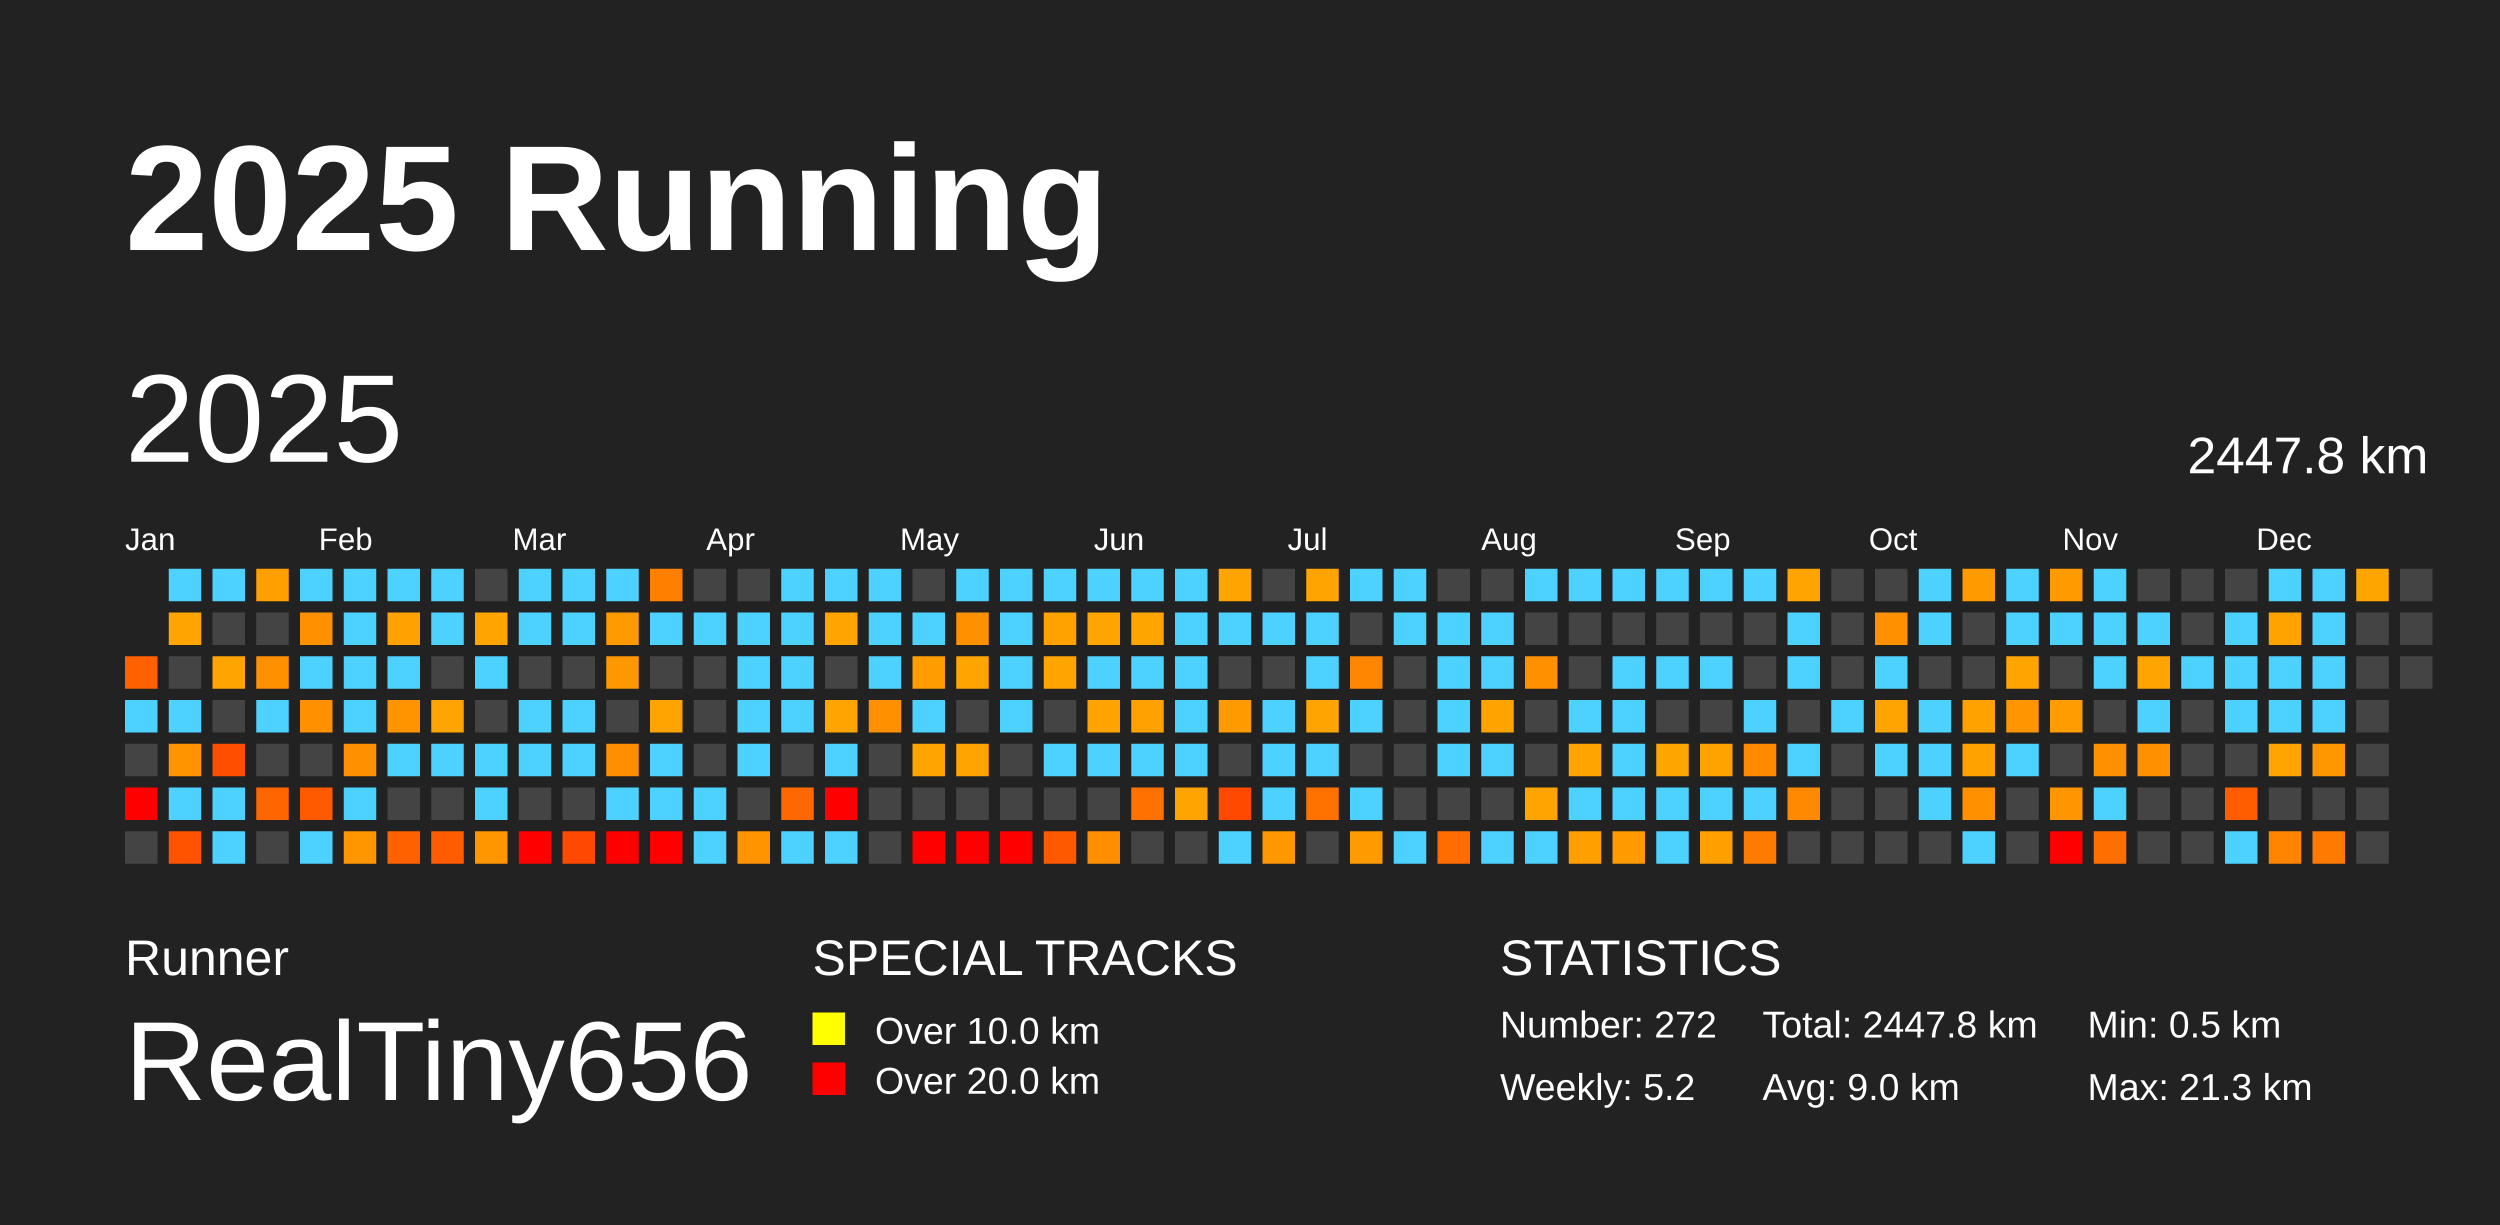
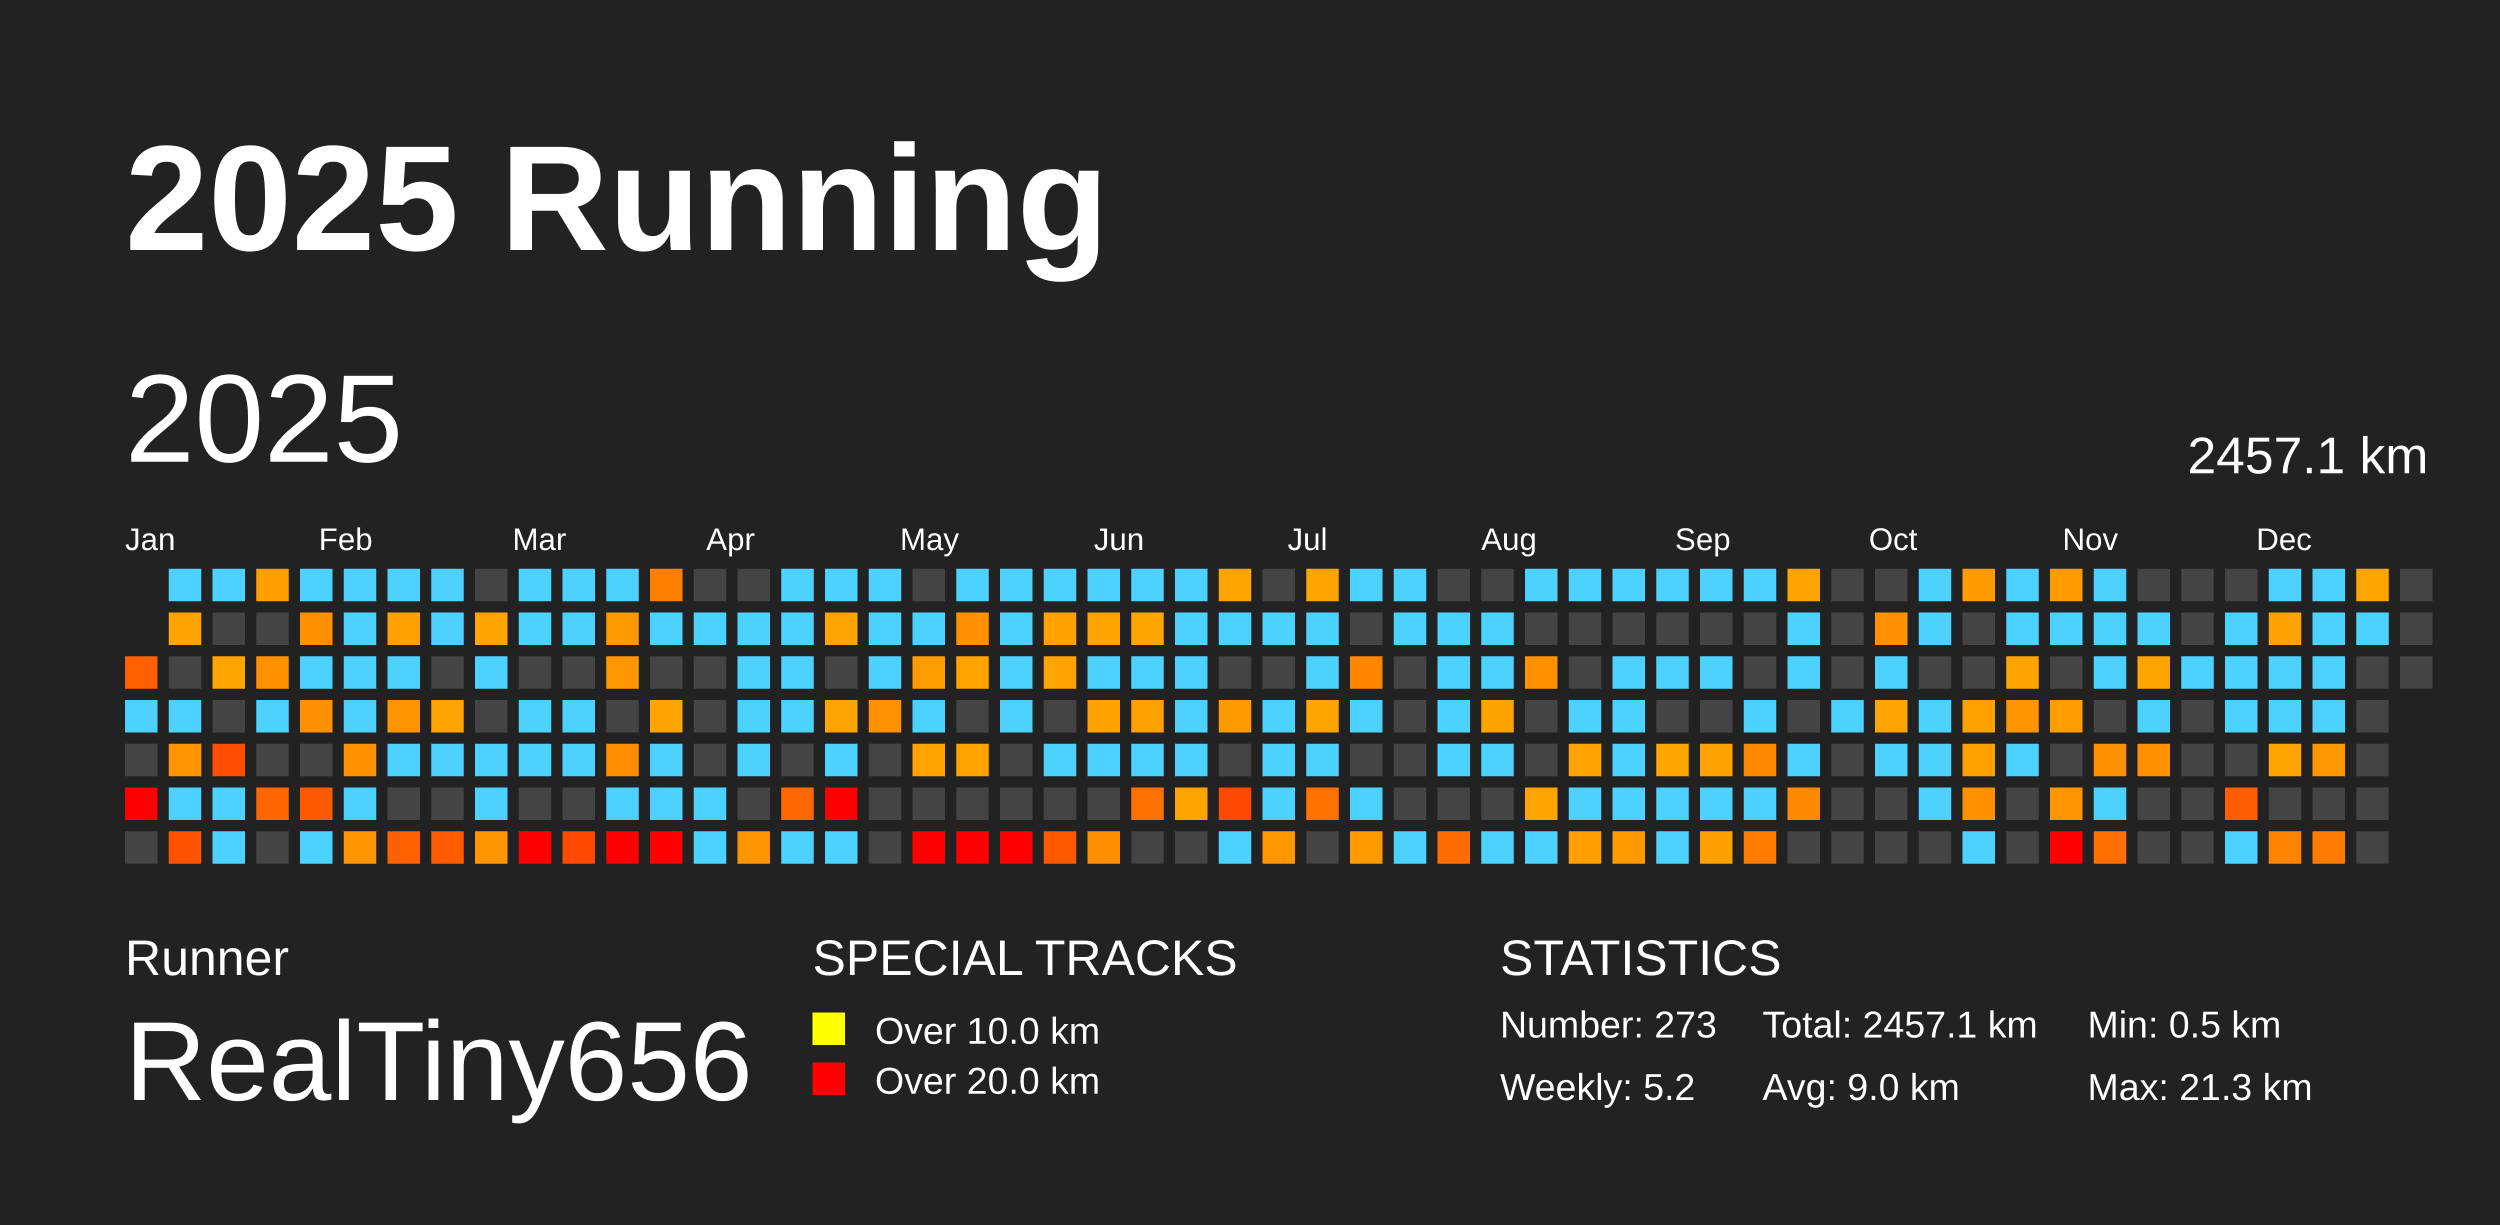
<svg xmlns="http://www.w3.org/2000/svg" baseProfile="full" height="98mm" version="1.1" viewBox="0,0,200,98" width="200mm">
  <defs />
  <rect fill="#222222" height="98" width="200" x="0" y="0" />
  <text fill="#FFFFFF" style="font-size:12px; font-family:Arial; font-weight:bold;" x="10" y="20">2025 Running</text>
  <text fill="#FFFFFF" style="font-size:4px; font-family:Arial" x="10" y="78">Runner</text>
  <text fill="#FFFFFF" style="font-size:9px; font-family:Arial" x="10" y="88">RealTiny656</text>
  <text fill="#FFFFFF" style="font-size:4px; font-family:Arial" x="65" y="78">SPECIAL TRACKS</text>
  <rect fill="yellow" height="2.6" width="2.6" x="65" y="81" />
  <text fill="#FFFFFF" style="font-size:3px; font-family:Arial" x="70" y="83.5">Over 10.0 km</text>
  <rect fill="red" height="2.6" width="2.6" x="65" y="85" />
  <text fill="#FFFFFF" style="font-size:3px; font-family:Arial" x="70" y="87.5">Over 20.0 km</text>
  <text fill="#FFFFFF" style="font-size:4px; font-family:Arial" x="120" y="78">STATISTICS</text>
-   <text fill="#FFFFFF" style="font-size:3px; font-family:Arial" x="120" y="83">Number: 272</text>
+   <text fill="#FFFFFF" style="font-size:3px; font-family:Arial" x="120" y="83">Number: 273</text>
  <text fill="#FFFFFF" style="font-size:3px; font-family:Arial" x="120" y="88">Weekly: 5.2</text>
-   <text fill="#FFFFFF" style="font-size:3px; font-family:Arial" x="141" y="83">Total: 2447.8 km</text>
+   <text fill="#FFFFFF" style="font-size:3px; font-family:Arial" x="141" y="83">Total: 2457.1 km</text>
  <text fill="#FFFFFF" style="font-size:3px; font-family:Arial" x="141" y="88">Avg: 9.0 km</text>
  <text fill="#FFFFFF" style="font-size:3px; font-family:Arial" x="167" y="83">Min: 0.5 km</text>
  <text fill="#FFFFFF" style="font-size:3px; font-family:Arial" x="167" y="88">Max: 21.3 km</text>
  <text dominant-baseline="hanging" fill="#FFFFFF" style="font-size:10.0px; font-family:Arial;" x="10" y="30">2025</text>
-   <text dominant-baseline="hanging" fill="#FFFFFF" style="font-size:4.125px; font-family:Arial;" x="175" y="35">2447.8 km</text>
+   <text dominant-baseline="hanging" fill="#FFFFFF" style="font-size:4.125px; font-family:Arial;" x="175" y="35">2457.1 km</text>
  <text fill="#FFFFFF" style="font-size:2.5px; font-family:Arial" x="10.0" y="44">Jan</text>
  <text fill="#FFFFFF" style="font-size:2.5px; font-family:Arial" x="25.5" y="44">Feb</text>
  <text fill="#FFFFFF" style="font-size:2.5px; font-family:Arial" x="41.0" y="44">Mar</text>
  <text fill="#FFFFFF" style="font-size:2.5px; font-family:Arial" x="56.5" y="44">Apr</text>
  <text fill="#FFFFFF" style="font-size:2.5px; font-family:Arial" x="72.0" y="44">May</text>
  <text fill="#FFFFFF" style="font-size:2.5px; font-family:Arial" x="87.5" y="44">Jun</text>
  <text fill="#FFFFFF" style="font-size:2.5px; font-family:Arial" x="103.0" y="44">Jul</text>
  <text fill="#FFFFFF" style="font-size:2.5px; font-family:Arial" x="118.5" y="44">Aug</text>
  <text fill="#FFFFFF" style="font-size:2.5px; font-family:Arial" x="134.0" y="44">Sep</text>
  <text fill="#FFFFFF" style="font-size:2.5px; font-family:Arial" x="149.5" y="44">Oct</text>
  <text fill="#FFFFFF" style="font-size:2.5px; font-family:Arial" x="165.0" y="44">Nov</text>
  <text fill="#FFFFFF" style="font-size:2.5px; font-family:Arial" x="180.5" y="44">Dec</text>
  <rect fill="#ff6100" height="2.6" width="2.6" x="10.0" y="52.5" />
  <rect fill="#4dd2ff" height="2.6" width="2.6" x="10.0" y="56.0" />
  <rect fill="#444444" height="2.6" width="2.6" x="10.0" y="59.5" />
  <rect fill="red" height="2.6" width="2.6" x="10.0" y="63.0" />
  <rect fill="#444444" height="2.6" width="2.6" x="10.0" y="66.5" />
  <rect fill="#4dd2ff" height="2.6" width="2.6" x="13.5" y="45.5" />
  <rect fill="#ffa400" height="2.6" width="2.6" x="13.5" y="49.0" />
  <rect fill="#444444" height="2.6" width="2.6" x="13.5" y="52.5" />
  <rect fill="#4dd2ff" height="2.6" width="2.6" x="13.5" y="56.0" />
  <rect fill="#ff9300" height="2.6" width="2.6" x="13.5" y="59.5" />
  <rect fill="#4dd2ff" height="2.6" width="2.6" x="13.5" y="63.0" />
  <rect fill="#ff5300" height="2.6" width="2.6" x="13.5" y="66.5" />
  <rect fill="#4dd2ff" height="2.6" width="2.6" x="17.0" y="45.5" />
  <rect fill="#444444" height="2.6" width="2.6" x="17.0" y="49.0" />
  <rect fill="#ffa400" height="2.6" width="2.6" x="17.0" y="52.5" />
  <rect fill="#444444" height="2.6" width="2.6" x="17.0" y="56.0" />
  <rect fill="#ff4e00" height="2.6" width="2.6" x="17.0" y="59.5" />
  <rect fill="#4dd2ff" height="2.6" width="2.6" x="17.0" y="63.0" />
  <rect fill="#4dd2ff" height="2.6" width="2.6" x="17.0" y="66.5" />
  <rect fill="#ffa000" height="2.6" width="2.6" x="20.5" y="45.5" />
  <rect fill="#444444" height="2.6" width="2.6" x="20.5" y="49.0" />
  <rect fill="#ff9000" height="2.6" width="2.6" x="20.5" y="52.5" />
  <rect fill="#4dd2ff" height="2.6" width="2.6" x="20.5" y="56.0" />
  <rect fill="#444444" height="2.6" width="2.6" x="20.5" y="59.5" />
  <rect fill="#ff6500" height="2.6" width="2.6" x="20.5" y="63.0" />
  <rect fill="#444444" height="2.6" width="2.6" x="20.5" y="66.5" />
  <rect fill="#4dd2ff" height="2.6" width="2.6" x="24.0" y="45.5" />
  <rect fill="#ff9000" height="2.6" width="2.6" x="24.0" y="49.0" />
  <rect fill="#4dd2ff" height="2.6" width="2.6" x="24.0" y="52.5" />
  <rect fill="#ff9000" height="2.6" width="2.6" x="24.0" y="56.0" />
  <rect fill="#444444" height="2.6" width="2.6" x="24.0" y="59.5" />
  <rect fill="#ff5a00" height="2.6" width="2.6" x="24.0" y="63.0" />
  <rect fill="#4dd2ff" height="2.6" width="2.6" x="24.0" y="66.5" />
  <rect fill="#4dd2ff" height="2.6" width="2.6" x="27.5" y="45.5" />
  <rect fill="#4dd2ff" height="2.6" width="2.6" x="27.5" y="49.0" />
  <rect fill="#4dd2ff" height="2.6" width="2.6" x="27.5" y="52.5" />
  <rect fill="#4dd2ff" height="2.6" width="2.6" x="27.5" y="56.0" />
  <rect fill="#ff9100" height="2.6" width="2.6" x="27.5" y="59.5" />
  <rect fill="#4dd2ff" height="2.6" width="2.6" x="27.5" y="63.0" />
  <rect fill="#ff9600" height="2.6" width="2.6" x="27.5" y="66.5" />
  <rect fill="#4dd2ff" height="2.6" width="2.6" x="31.0" y="45.5" />
  <rect fill="#ffa100" height="2.6" width="2.6" x="31.0" y="49.0" />
  <rect fill="#4dd2ff" height="2.6" width="2.6" x="31.0" y="52.5" />
  <rect fill="#ff9400" height="2.6" width="2.6" x="31.0" y="56.0" />
  <rect fill="#4dd2ff" height="2.6" width="2.6" x="31.0" y="59.5" />
  <rect fill="#444444" height="2.6" width="2.6" x="31.0" y="63.0" />
  <rect fill="#ff6100" height="2.6" width="2.6" x="31.0" y="66.5" />
  <rect fill="#4dd2ff" height="2.6" width="2.6" x="34.5" y="45.5" />
  <rect fill="#4dd2ff" height="2.6" width="2.6" x="34.5" y="49.0" />
  <rect fill="#444444" height="2.6" width="2.6" x="34.5" y="52.5" />
  <rect fill="#ffa400" height="2.6" width="2.6" x="34.5" y="56.0" />
  <rect fill="#4dd2ff" height="2.6" width="2.6" x="34.5" y="59.5" />
  <rect fill="#444444" height="2.6" width="2.6" x="34.5" y="63.0" />
  <rect fill="#ff5b00" height="2.6" width="2.6" x="34.5" y="66.5" />
  <rect fill="#444444" height="2.6" width="2.6" x="38.0" y="45.5" />
  <rect fill="#ffa400" height="2.6" width="2.6" x="38.0" y="49.0" />
  <rect fill="#4dd2ff" height="2.6" width="2.6" x="38.0" y="52.5" />
  <rect fill="#444444" height="2.6" width="2.6" x="38.0" y="56.0" />
  <rect fill="#4dd2ff" height="2.6" width="2.6" x="38.0" y="59.5" />
  <rect fill="#4dd2ff" height="2.6" width="2.6" x="38.0" y="63.0" />
  <rect fill="#ff9600" height="2.6" width="2.6" x="38.0" y="66.5" />
  <rect fill="#4dd2ff" height="2.6" width="2.6" x="41.5" y="45.5" />
  <rect fill="#4dd2ff" height="2.6" width="2.6" x="41.5" y="49.0" />
  <rect fill="#444444" height="2.6" width="2.6" x="41.5" y="52.5" />
  <rect fill="#4dd2ff" height="2.6" width="2.6" x="41.5" y="56.0" />
  <rect fill="#4dd2ff" height="2.6" width="2.6" x="41.5" y="59.5" />
  <rect fill="#444444" height="2.6" width="2.6" x="41.5" y="63.0" />
  <rect fill="red" height="2.6" width="2.6" x="41.5" y="66.5" />
  <rect fill="#4dd2ff" height="2.6" width="2.6" x="45.0" y="45.5" />
  <rect fill="#4dd2ff" height="2.6" width="2.6" x="45.0" y="49.0" />
  <rect fill="#444444" height="2.6" width="2.6" x="45.0" y="52.5" />
  <rect fill="#4dd2ff" height="2.6" width="2.6" x="45.0" y="56.0" />
  <rect fill="#4dd2ff" height="2.6" width="2.6" x="45.0" y="59.5" />
  <rect fill="#444444" height="2.6" width="2.6" x="45.0" y="63.0" />
  <rect fill="#ff4900" height="2.6" width="2.6" x="45.0" y="66.5" />
  <rect fill="#4dd2ff" height="2.6" width="2.6" x="48.5" y="45.5" />
  <rect fill="#ff9a00" height="2.6" width="2.6" x="48.5" y="49.0" />
  <rect fill="#ff9700" height="2.6" width="2.6" x="48.5" y="52.5" />
  <rect fill="#444444" height="2.6" width="2.6" x="48.5" y="56.0" />
  <rect fill="#ff8e00" height="2.6" width="2.6" x="48.5" y="59.5" />
  <rect fill="#4dd2ff" height="2.6" width="2.6" x="48.5" y="63.0" />
  <rect fill="red" height="2.6" width="2.6" x="48.5" y="66.5" />
  <rect fill="#ff8000" height="2.6" width="2.6" x="52.0" y="45.5" />
  <rect fill="#4dd2ff" height="2.6" width="2.6" x="52.0" y="49.0" />
  <rect fill="#444444" height="2.6" width="2.6" x="52.0" y="52.5" />
  <rect fill="#ffa400" height="2.6" width="2.6" x="52.0" y="56.0" />
  <rect fill="#4dd2ff" height="2.6" width="2.6" x="52.0" y="59.5" />
  <rect fill="#4dd2ff" height="2.6" width="2.6" x="52.0" y="63.0" />
  <rect fill="red" height="2.6" width="2.6" x="52.0" y="66.5" />
  <rect fill="#444444" height="2.6" width="2.6" x="55.5" y="45.5" />
  <rect fill="#4dd2ff" height="2.6" width="2.6" x="55.5" y="49.0" />
  <rect fill="#444444" height="2.6" width="2.6" x="55.5" y="52.5" />
  <rect fill="#444444" height="2.6" width="2.6" x="55.5" y="56.0" />
  <rect fill="#444444" height="2.6" width="2.6" x="55.5" y="59.5" />
  <rect fill="#4dd2ff" height="2.6" width="2.6" x="55.5" y="63.0" />
  <rect fill="#4dd2ff" height="2.6" width="2.6" x="55.5" y="66.5" />
  <rect fill="#444444" height="2.6" width="2.6" x="59.0" y="45.5" />
  <rect fill="#4dd2ff" height="2.6" width="2.6" x="59.0" y="49.0" />
  <rect fill="#4dd2ff" height="2.6" width="2.6" x="59.0" y="52.5" />
  <rect fill="#4dd2ff" height="2.6" width="2.6" x="59.0" y="56.0" />
  <rect fill="#4dd2ff" height="2.6" width="2.6" x="59.0" y="59.5" />
  <rect fill="#444444" height="2.6" width="2.6" x="59.0" y="63.0" />
  <rect fill="#ff9400" height="2.6" width="2.6" x="59.0" y="66.5" />
  <rect fill="#4dd2ff" height="2.6" width="2.6" x="62.5" y="45.5" />
  <rect fill="#4dd2ff" height="2.6" width="2.6" x="62.5" y="49.0" />
  <rect fill="#4dd2ff" height="2.6" width="2.6" x="62.5" y="52.5" />
  <rect fill="#4dd2ff" height="2.6" width="2.6" x="62.5" y="56.0" />
  <rect fill="#444444" height="2.6" width="2.6" x="62.5" y="59.5" />
  <rect fill="#ff6800" height="2.6" width="2.6" x="62.5" y="63.0" />
  <rect fill="#4dd2ff" height="2.6" width="2.6" x="62.5" y="66.5" />
  <rect fill="#4dd2ff" height="2.6" width="2.6" x="66.0" y="45.5" />
  <rect fill="#ffa400" height="2.6" width="2.6" x="66.0" y="49.0" />
  <rect fill="#444444" height="2.6" width="2.6" x="66.0" y="52.5" />
  <rect fill="#ffa400" height="2.6" width="2.6" x="66.0" y="56.0" />
  <rect fill="#4dd2ff" height="2.6" width="2.6" x="66.0" y="59.5" />
  <rect fill="red" height="2.6" width="2.6" x="66.0" y="63.0" />
  <rect fill="#4dd2ff" height="2.6" width="2.6" x="66.0" y="66.5" />
  <rect fill="#4dd2ff" height="2.6" width="2.6" x="69.5" y="45.5" />
  <rect fill="#4dd2ff" height="2.6" width="2.6" x="69.5" y="49.0" />
  <rect fill="#4dd2ff" height="2.6" width="2.6" x="69.5" y="52.5" />
  <rect fill="#ff9000" height="2.6" width="2.6" x="69.5" y="56.0" />
  <rect fill="#444444" height="2.6" width="2.6" x="69.5" y="59.5" />
  <rect fill="#444444" height="2.6" width="2.6" x="69.5" y="63.0" />
  <rect fill="#444444" height="2.6" width="2.6" x="69.5" y="66.5" />
  <rect fill="#444444" height="2.6" width="2.6" x="73.0" y="45.5" />
  <rect fill="#4dd2ff" height="2.6" width="2.6" x="73.0" y="49.0" />
  <rect fill="#ff9c00" height="2.6" width="2.6" x="73.0" y="52.5" />
  <rect fill="#4dd2ff" height="2.6" width="2.6" x="73.0" y="56.0" />
  <rect fill="#ffa400" height="2.6" width="2.6" x="73.0" y="59.5" />
  <rect fill="#444444" height="2.6" width="2.6" x="73.0" y="63.0" />
  <rect fill="red" height="2.6" width="2.6" x="73.0" y="66.5" />
  <rect fill="#4dd2ff" height="2.6" width="2.6" x="76.5" y="45.5" />
  <rect fill="#ff9000" height="2.6" width="2.6" x="76.5" y="49.0" />
  <rect fill="#ffa400" height="2.6" width="2.6" x="76.5" y="52.5" />
  <rect fill="#444444" height="2.6" width="2.6" x="76.5" y="56.0" />
  <rect fill="#ffa400" height="2.6" width="2.6" x="76.5" y="59.5" />
  <rect fill="#444444" height="2.6" width="2.6" x="76.5" y="63.0" />
  <rect fill="red" height="2.6" width="2.6" x="76.5" y="66.5" />
  <rect fill="#4dd2ff" height="2.6" width="2.6" x="80.0" y="45.5" />
  <rect fill="#4dd2ff" height="2.6" width="2.6" x="80.0" y="49.0" />
  <rect fill="#4dd2ff" height="2.6" width="2.6" x="80.0" y="52.5" />
  <rect fill="#4dd2ff" height="2.6" width="2.6" x="80.0" y="56.0" />
  <rect fill="#444444" height="2.6" width="2.6" x="80.0" y="59.5" />
  <rect fill="#444444" height="2.6" width="2.6" x="80.0" y="63.0" />
  <rect fill="red" height="2.6" width="2.6" x="80.0" y="66.5" />
  <rect fill="#4dd2ff" height="2.6" width="2.6" x="83.5" y="45.5" />
  <rect fill="#ffa200" height="2.6" width="2.6" x="83.5" y="49.0" />
  <rect fill="#ffa400" height="2.6" width="2.6" x="83.5" y="52.5" />
  <rect fill="#444444" height="2.6" width="2.6" x="83.5" y="56.0" />
  <rect fill="#4dd2ff" height="2.6" width="2.6" x="83.5" y="59.5" />
  <rect fill="#444444" height="2.6" width="2.6" x="83.5" y="63.0" />
  <rect fill="#ff5900" height="2.6" width="2.6" x="83.5" y="66.5" />
  <rect fill="#4dd2ff" height="2.6" width="2.6" x="87.0" y="45.5" />
  <rect fill="#ffa400" height="2.6" width="2.6" x="87.0" y="49.0" />
  <rect fill="#4dd2ff" height="2.6" width="2.6" x="87.0" y="52.5" />
  <rect fill="#ffa300" height="2.6" width="2.6" x="87.0" y="56.0" />
  <rect fill="#4dd2ff" height="2.6" width="2.6" x="87.0" y="59.5" />
  <rect fill="#444444" height="2.6" width="2.6" x="87.0" y="63.0" />
  <rect fill="#ff8f00" height="2.6" width="2.6" x="87.0" y="66.5" />
  <rect fill="#4dd2ff" height="2.6" width="2.6" x="90.5" y="45.5" />
  <rect fill="#ffa500" height="2.6" width="2.6" x="90.5" y="49.0" />
  <rect fill="#4dd2ff" height="2.6" width="2.6" x="90.5" y="52.5" />
  <rect fill="#ffa100" height="2.6" width="2.6" x="90.5" y="56.0" />
  <rect fill="#4dd2ff" height="2.6" width="2.6" x="90.5" y="59.5" />
  <rect fill="#ff7100" height="2.6" width="2.6" x="90.5" y="63.0" />
  <rect fill="#444444" height="2.6" width="2.6" x="90.5" y="66.5" />
  <rect fill="#4dd2ff" height="2.6" width="2.6" x="94.0" y="45.5" />
  <rect fill="#4dd2ff" height="2.6" width="2.6" x="94.0" y="49.0" />
  <rect fill="#4dd2ff" height="2.6" width="2.6" x="94.0" y="52.5" />
  <rect fill="#4dd2ff" height="2.6" width="2.6" x="94.0" y="56.0" />
  <rect fill="#4dd2ff" height="2.6" width="2.6" x="94.0" y="59.5" />
  <rect fill="#ffa400" height="2.6" width="2.6" x="94.0" y="63.0" />
  <rect fill="#444444" height="2.6" width="2.6" x="94.0" y="66.5" />
  <rect fill="#ffa400" height="2.6" width="2.6" x="97.5" y="45.5" />
  <rect fill="#4dd2ff" height="2.6" width="2.6" x="97.5" y="49.0" />
  <rect fill="#444444" height="2.6" width="2.6" x="97.5" y="52.5" />
  <rect fill="#ff9a00" height="2.6" width="2.6" x="97.5" y="56.0" />
  <rect fill="#444444" height="2.6" width="2.6" x="97.5" y="59.5" />
  <rect fill="#ff4900" height="2.6" width="2.6" x="97.5" y="63.0" />
  <rect fill="#4dd2ff" height="2.6" width="2.6" x="97.5" y="66.5" />
  <rect fill="#444444" height="2.6" width="2.6" x="101.0" y="45.5" />
  <rect fill="#4dd2ff" height="2.6" width="2.6" x="101.0" y="49.0" />
  <rect fill="#444444" height="2.6" width="2.6" x="101.0" y="52.5" />
  <rect fill="#4dd2ff" height="2.6" width="2.6" x="101.0" y="56.0" />
  <rect fill="#4dd2ff" height="2.6" width="2.6" x="101.0" y="59.5" />
  <rect fill="#4dd2ff" height="2.6" width="2.6" x="101.0" y="63.0" />
  <rect fill="#ff9800" height="2.6" width="2.6" x="101.0" y="66.5" />
  <rect fill="#ffa400" height="2.6" width="2.6" x="104.5" y="45.5" />
  <rect fill="#4dd2ff" height="2.6" width="2.6" x="104.5" y="49.0" />
  <rect fill="#4dd2ff" height="2.6" width="2.6" x="104.5" y="52.5" />
  <rect fill="#ffa400" height="2.6" width="2.6" x="104.5" y="56.0" />
  <rect fill="#4dd2ff" height="2.6" width="2.6" x="104.5" y="59.5" />
  <rect fill="#ff7200" height="2.6" width="2.6" x="104.5" y="63.0" />
  <rect fill="#444444" height="2.6" width="2.6" x="104.5" y="66.5" />
  <rect fill="#4dd2ff" height="2.6" width="2.6" x="108.0" y="45.5" />
  <rect fill="#444444" height="2.6" width="2.6" x="108.0" y="49.0" />
  <rect fill="#ff8600" height="2.6" width="2.6" x="108.0" y="52.5" />
  <rect fill="#4dd2ff" height="2.6" width="2.6" x="108.0" y="56.0" />
  <rect fill="#444444" height="2.6" width="2.6" x="108.0" y="59.5" />
  <rect fill="#4dd2ff" height="2.6" width="2.6" x="108.0" y="63.0" />
  <rect fill="#ff9a00" height="2.6" width="2.6" x="108.0" y="66.5" />
  <rect fill="#4dd2ff" height="2.6" width="2.6" x="111.5" y="45.5" />
  <rect fill="#4dd2ff" height="2.6" width="2.6" x="111.5" y="49.0" />
  <rect fill="#444444" height="2.6" width="2.6" x="111.5" y="52.5" />
  <rect fill="#444444" height="2.6" width="2.6" x="111.5" y="56.0" />
  <rect fill="#444444" height="2.6" width="2.6" x="111.5" y="59.5" />
  <rect fill="#444444" height="2.6" width="2.6" x="111.5" y="63.0" />
  <rect fill="#4dd2ff" height="2.6" width="2.6" x="111.5" y="66.5" />
  <rect fill="#444444" height="2.6" width="2.6" x="115.0" y="45.5" />
  <rect fill="#4dd2ff" height="2.6" width="2.6" x="115.0" y="49.0" />
  <rect fill="#4dd2ff" height="2.6" width="2.6" x="115.0" y="52.5" />
  <rect fill="#4dd2ff" height="2.6" width="2.6" x="115.0" y="56.0" />
  <rect fill="#4dd2ff" height="2.6" width="2.6" x="115.0" y="59.5" />
  <rect fill="#444444" height="2.6" width="2.6" x="115.0" y="63.0" />
  <rect fill="#ff6d00" height="2.6" width="2.6" x="115.0" y="66.5" />
  <rect fill="#444444" height="2.6" width="2.6" x="118.5" y="45.5" />
  <rect fill="#4dd2ff" height="2.6" width="2.6" x="118.5" y="49.0" />
  <rect fill="#4dd2ff" height="2.6" width="2.6" x="118.5" y="52.5" />
  <rect fill="#ffa300" height="2.6" width="2.6" x="118.5" y="56.0" />
  <rect fill="#4dd2ff" height="2.6" width="2.6" x="118.5" y="59.5" />
  <rect fill="#444444" height="2.6" width="2.6" x="118.5" y="63.0" />
  <rect fill="#4dd2ff" height="2.6" width="2.6" x="118.5" y="66.5" />
  <rect fill="#4dd2ff" height="2.6" width="2.6" x="122.0" y="45.5" />
  <rect fill="#444444" height="2.6" width="2.6" x="122.0" y="49.0" />
  <rect fill="#ff9000" height="2.6" width="2.6" x="122.0" y="52.5" />
  <rect fill="#444444" height="2.6" width="2.6" x="122.0" y="56.0" />
  <rect fill="#444444" height="2.6" width="2.6" x="122.0" y="59.5" />
  <rect fill="#ffa400" height="2.6" width="2.6" x="122.0" y="63.0" />
  <rect fill="#4dd2ff" height="2.6" width="2.6" x="122.0" y="66.5" />
  <rect fill="#4dd2ff" height="2.6" width="2.6" x="125.5" y="45.5" />
  <rect fill="#444444" height="2.6" width="2.6" x="125.5" y="49.0" />
  <rect fill="#444444" height="2.6" width="2.6" x="125.5" y="52.5" />
  <rect fill="#4dd2ff" height="2.6" width="2.6" x="125.5" y="56.0" />
  <rect fill="#ffa400" height="2.6" width="2.6" x="125.5" y="59.5" />
  <rect fill="#4dd2ff" height="2.6" width="2.6" x="125.5" y="63.0" />
  <rect fill="#ffa000" height="2.6" width="2.6" x="125.5" y="66.5" />
  <rect fill="#4dd2ff" height="2.6" width="2.6" x="129.0" y="45.5" />
  <rect fill="#444444" height="2.6" width="2.6" x="129.0" y="49.0" />
  <rect fill="#4dd2ff" height="2.6" width="2.6" x="129.0" y="52.5" />
  <rect fill="#4dd2ff" height="2.6" width="2.6" x="129.0" y="56.0" />
  <rect fill="#4dd2ff" height="2.6" width="2.6" x="129.0" y="59.5" />
  <rect fill="#4dd2ff" height="2.6" width="2.6" x="129.0" y="63.0" />
  <rect fill="#ff9a00" height="2.6" width="2.6" x="129.0" y="66.5" />
  <rect fill="#4dd2ff" height="2.6" width="2.6" x="132.5" y="45.5" />
  <rect fill="#444444" height="2.6" width="2.6" x="132.5" y="49.0" />
  <rect fill="#4dd2ff" height="2.6" width="2.6" x="132.5" y="52.5" />
  <rect fill="#444444" height="2.6" width="2.6" x="132.5" y="56.0" />
  <rect fill="#ffa500" height="2.6" width="2.6" x="132.5" y="59.5" />
  <rect fill="#4dd2ff" height="2.6" width="2.6" x="132.5" y="63.0" />
  <rect fill="#4dd2ff" height="2.6" width="2.6" x="132.5" y="66.5" />
  <rect fill="#4dd2ff" height="2.6" width="2.6" x="136.0" y="45.5" />
  <rect fill="#444444" height="2.6" width="2.6" x="136.0" y="49.0" />
  <rect fill="#4dd2ff" height="2.6" width="2.6" x="136.0" y="52.5" />
  <rect fill="#444444" height="2.6" width="2.6" x="136.0" y="56.0" />
  <rect fill="#ffa300" height="2.6" width="2.6" x="136.0" y="59.5" />
  <rect fill="#4dd2ff" height="2.6" width="2.6" x="136.0" y="63.0" />
  <rect fill="#ff9f00" height="2.6" width="2.6" x="136.0" y="66.5" />
  <rect fill="#4dd2ff" height="2.6" width="2.6" x="139.5" y="45.5" />
  <rect fill="#444444" height="2.6" width="2.6" x="139.5" y="49.0" />
  <rect fill="#444444" height="2.6" width="2.6" x="139.5" y="52.5" />
  <rect fill="#4dd2ff" height="2.6" width="2.6" x="139.5" y="56.0" />
  <rect fill="#ff8a00" height="2.6" width="2.6" x="139.5" y="59.5" />
  <rect fill="#4dd2ff" height="2.6" width="2.6" x="139.5" y="63.0" />
  <rect fill="#ff7b00" height="2.6" width="2.6" x="139.5" y="66.5" />
  <rect fill="#ffa400" height="2.6" width="2.6" x="143.0" y="45.5" />
  <rect fill="#4dd2ff" height="2.6" width="2.6" x="143.0" y="49.0" />
  <rect fill="#4dd2ff" height="2.6" width="2.6" x="143.0" y="52.5" />
  <rect fill="#444444" height="2.6" width="2.6" x="143.0" y="56.0" />
  <rect fill="#4dd2ff" height="2.6" width="2.6" x="143.0" y="59.5" />
  <rect fill="#ff8900" height="2.6" width="2.6" x="143.0" y="63.0" />
  <rect fill="#444444" height="2.6" width="2.6" x="143.0" y="66.5" />
  <rect fill="#444444" height="2.6" width="2.6" x="146.5" y="45.5" />
  <rect fill="#444444" height="2.6" width="2.6" x="146.5" y="49.0" />
  <rect fill="#444444" height="2.6" width="2.6" x="146.5" y="52.5" />
  <rect fill="#4dd2ff" height="2.6" width="2.6" x="146.5" y="56.0" />
  <rect fill="#444444" height="2.6" width="2.6" x="146.5" y="59.5" />
  <rect fill="#444444" height="2.6" width="2.6" x="146.5" y="63.0" />
  <rect fill="#444444" height="2.6" width="2.6" x="146.5" y="66.5" />
  <rect fill="#444444" height="2.6" width="2.6" x="150.0" y="45.5" />
  <rect fill="#ff9000" height="2.6" width="2.6" x="150.0" y="49.0" />
  <rect fill="#4dd2ff" height="2.6" width="2.6" x="150.0" y="52.5" />
  <rect fill="#ffa400" height="2.6" width="2.6" x="150.0" y="56.0" />
  <rect fill="#4dd2ff" height="2.6" width="2.6" x="150.0" y="59.5" />
  <rect fill="#444444" height="2.6" width="2.6" x="150.0" y="63.0" />
  <rect fill="#444444" height="2.6" width="2.6" x="150.0" y="66.5" />
  <rect fill="#4dd2ff" height="2.6" width="2.6" x="153.5" y="45.5" />
  <rect fill="#4dd2ff" height="2.6" width="2.6" x="153.5" y="49.0" />
  <rect fill="#444444" height="2.6" width="2.6" x="153.5" y="52.5" />
  <rect fill="#4dd2ff" height="2.6" width="2.6" x="153.5" y="56.0" />
  <rect fill="#4dd2ff" height="2.6" width="2.6" x="153.5" y="59.5" />
  <rect fill="#4dd2ff" height="2.6" width="2.6" x="153.5" y="63.0" />
  <rect fill="#444444" height="2.6" width="2.6" x="153.5" y="66.5" />
  <rect fill="#ff9a00" height="2.6" width="2.6" x="157.0" y="45.5" />
  <rect fill="#444444" height="2.6" width="2.6" x="157.0" y="49.0" />
  <rect fill="#444444" height="2.6" width="2.6" x="157.0" y="52.5" />
  <rect fill="#ffa200" height="2.6" width="2.6" x="157.0" y="56.0" />
  <rect fill="#ffa200" height="2.6" width="2.6" x="157.0" y="59.5" />
  <rect fill="#ff9000" height="2.6" width="2.6" x="157.0" y="63.0" />
  <rect fill="#4dd2ff" height="2.6" width="2.6" x="157.0" y="66.5" />
  <rect fill="#4dd2ff" height="2.6" width="2.6" x="160.5" y="45.5" />
  <rect fill="#4dd2ff" height="2.6" width="2.6" x="160.5" y="49.0" />
  <rect fill="#ffa400" height="2.6" width="2.6" x="160.5" y="52.5" />
  <rect fill="#ff9500" height="2.6" width="2.6" x="160.5" y="56.0" />
  <rect fill="#4dd2ff" height="2.6" width="2.6" x="160.5" y="59.5" />
  <rect fill="#444444" height="2.6" width="2.6" x="160.5" y="63.0" />
  <rect fill="#444444" height="2.6" width="2.6" x="160.5" y="66.5" />
  <rect fill="#ff9a00" height="2.6" width="2.6" x="164.0" y="45.5" />
  <rect fill="#4dd2ff" height="2.6" width="2.6" x="164.0" y="49.0" />
  <rect fill="#444444" height="2.6" width="2.6" x="164.0" y="52.5" />
  <rect fill="#ff9c00" height="2.6" width="2.6" x="164.0" y="56.0" />
  <rect fill="#444444" height="2.6" width="2.6" x="164.0" y="59.5" />
  <rect fill="#ff9500" height="2.6" width="2.6" x="164.0" y="63.0" />
  <rect fill="red" height="2.6" width="2.6" x="164.0" y="66.5" />
  <rect fill="#4dd2ff" height="2.6" width="2.6" x="167.5" y="45.5" />
  <rect fill="#4dd2ff" height="2.6" width="2.6" x="167.5" y="49.0" />
  <rect fill="#4dd2ff" height="2.6" width="2.6" x="167.5" y="52.5" />
  <rect fill="#444444" height="2.6" width="2.6" x="167.5" y="56.0" />
  <rect fill="#ff9000" height="2.6" width="2.6" x="167.5" y="59.5" />
  <rect fill="#4dd2ff" height="2.6" width="2.6" x="167.5" y="63.0" />
  <rect fill="#ff6f00" height="2.6" width="2.6" x="167.5" y="66.5" />
  <rect fill="#444444" height="2.6" width="2.6" x="171.0" y="45.5" />
  <rect fill="#4dd2ff" height="2.6" width="2.6" x="171.0" y="49.0" />
  <rect fill="#ffa400" height="2.6" width="2.6" x="171.0" y="52.5" />
  <rect fill="#4dd2ff" height="2.6" width="2.6" x="171.0" y="56.0" />
  <rect fill="#ff9000" height="2.6" width="2.6" x="171.0" y="59.5" />
  <rect fill="#444444" height="2.6" width="2.6" x="171.0" y="63.0" />
  <rect fill="#444444" height="2.6" width="2.6" x="171.0" y="66.5" />
  <rect fill="#444444" height="2.6" width="2.6" x="174.5" y="45.5" />
  <rect fill="#444444" height="2.6" width="2.6" x="174.5" y="49.0" />
  <rect fill="#4dd2ff" height="2.6" width="2.6" x="174.5" y="52.5" />
  <rect fill="#444444" height="2.6" width="2.6" x="174.5" y="56.0" />
  <rect fill="#444444" height="2.6" width="2.6" x="174.5" y="59.5" />
  <rect fill="#444444" height="2.6" width="2.6" x="174.5" y="63.0" />
  <rect fill="#444444" height="2.6" width="2.6" x="174.5" y="66.5" />
  <rect fill="#444444" height="2.6" width="2.6" x="178.0" y="45.5" />
  <rect fill="#4dd2ff" height="2.6" width="2.6" x="178.0" y="49.0" />
  <rect fill="#4dd2ff" height="2.6" width="2.6" x="178.0" y="52.5" />
  <rect fill="#4dd2ff" height="2.6" width="2.6" x="178.0" y="56.0" />
  <rect fill="#444444" height="2.6" width="2.6" x="178.0" y="59.5" />
  <rect fill="#ff5d00" height="2.6" width="2.6" x="178.0" y="63.0" />
  <rect fill="#4dd2ff" height="2.6" width="2.6" x="178.0" y="66.5" />
  <rect fill="#4dd2ff" height="2.6" width="2.6" x="181.5" y="45.5" />
  <rect fill="#ffa300" height="2.6" width="2.6" x="181.5" y="49.0" />
  <rect fill="#4dd2ff" height="2.6" width="2.6" x="181.5" y="52.5" />
  <rect fill="#4dd2ff" height="2.6" width="2.6" x="181.5" y="56.0" />
  <rect fill="#ffa400" height="2.6" width="2.6" x="181.5" y="59.5" />
  <rect fill="#444444" height="2.6" width="2.6" x="181.5" y="63.0" />
  <rect fill="#ff8500" height="2.6" width="2.6" x="181.5" y="66.5" />
  <rect fill="#4dd2ff" height="2.6" width="2.6" x="185.0" y="45.5" />
  <rect fill="#4dd2ff" height="2.6" width="2.6" x="185.0" y="49.0" />
  <rect fill="#4dd2ff" height="2.6" width="2.6" x="185.0" y="52.5" />
  <rect fill="#4dd2ff" height="2.6" width="2.6" x="185.0" y="56.0" />
  <rect fill="#ff9700" height="2.6" width="2.6" x="185.0" y="59.5" />
  <rect fill="#444444" height="2.6" width="2.6" x="185.0" y="63.0" />
  <rect fill="#ff7a00" height="2.6" width="2.6" x="185.0" y="66.5" />
  <rect fill="#ffa500" height="2.6" width="2.6" x="188.5" y="45.5" />
-   <rect fill="#444444" height="2.6" width="2.6" x="188.5" y="49.0" />
+   <rect fill="#4dd2ff" height="2.6" width="2.6" x="188.5" y="49.0" />
  <rect fill="#444444" height="2.6" width="2.6" x="188.5" y="52.5" />
  <rect fill="#444444" height="2.6" width="2.6" x="188.5" y="56.0" />
  <rect fill="#444444" height="2.6" width="2.6" x="188.5" y="59.5" />
  <rect fill="#444444" height="2.6" width="2.6" x="188.5" y="63.0" />
  <rect fill="#444444" height="2.6" width="2.6" x="188.5" y="66.5" />
  <rect fill="#444444" height="2.6" width="2.6" x="192.0" y="45.5" />
  <rect fill="#444444" height="2.6" width="2.6" x="192.0" y="49.0" />
  <rect fill="#444444" height="2.6" width="2.6" x="192.0" y="52.5" />
</svg>
